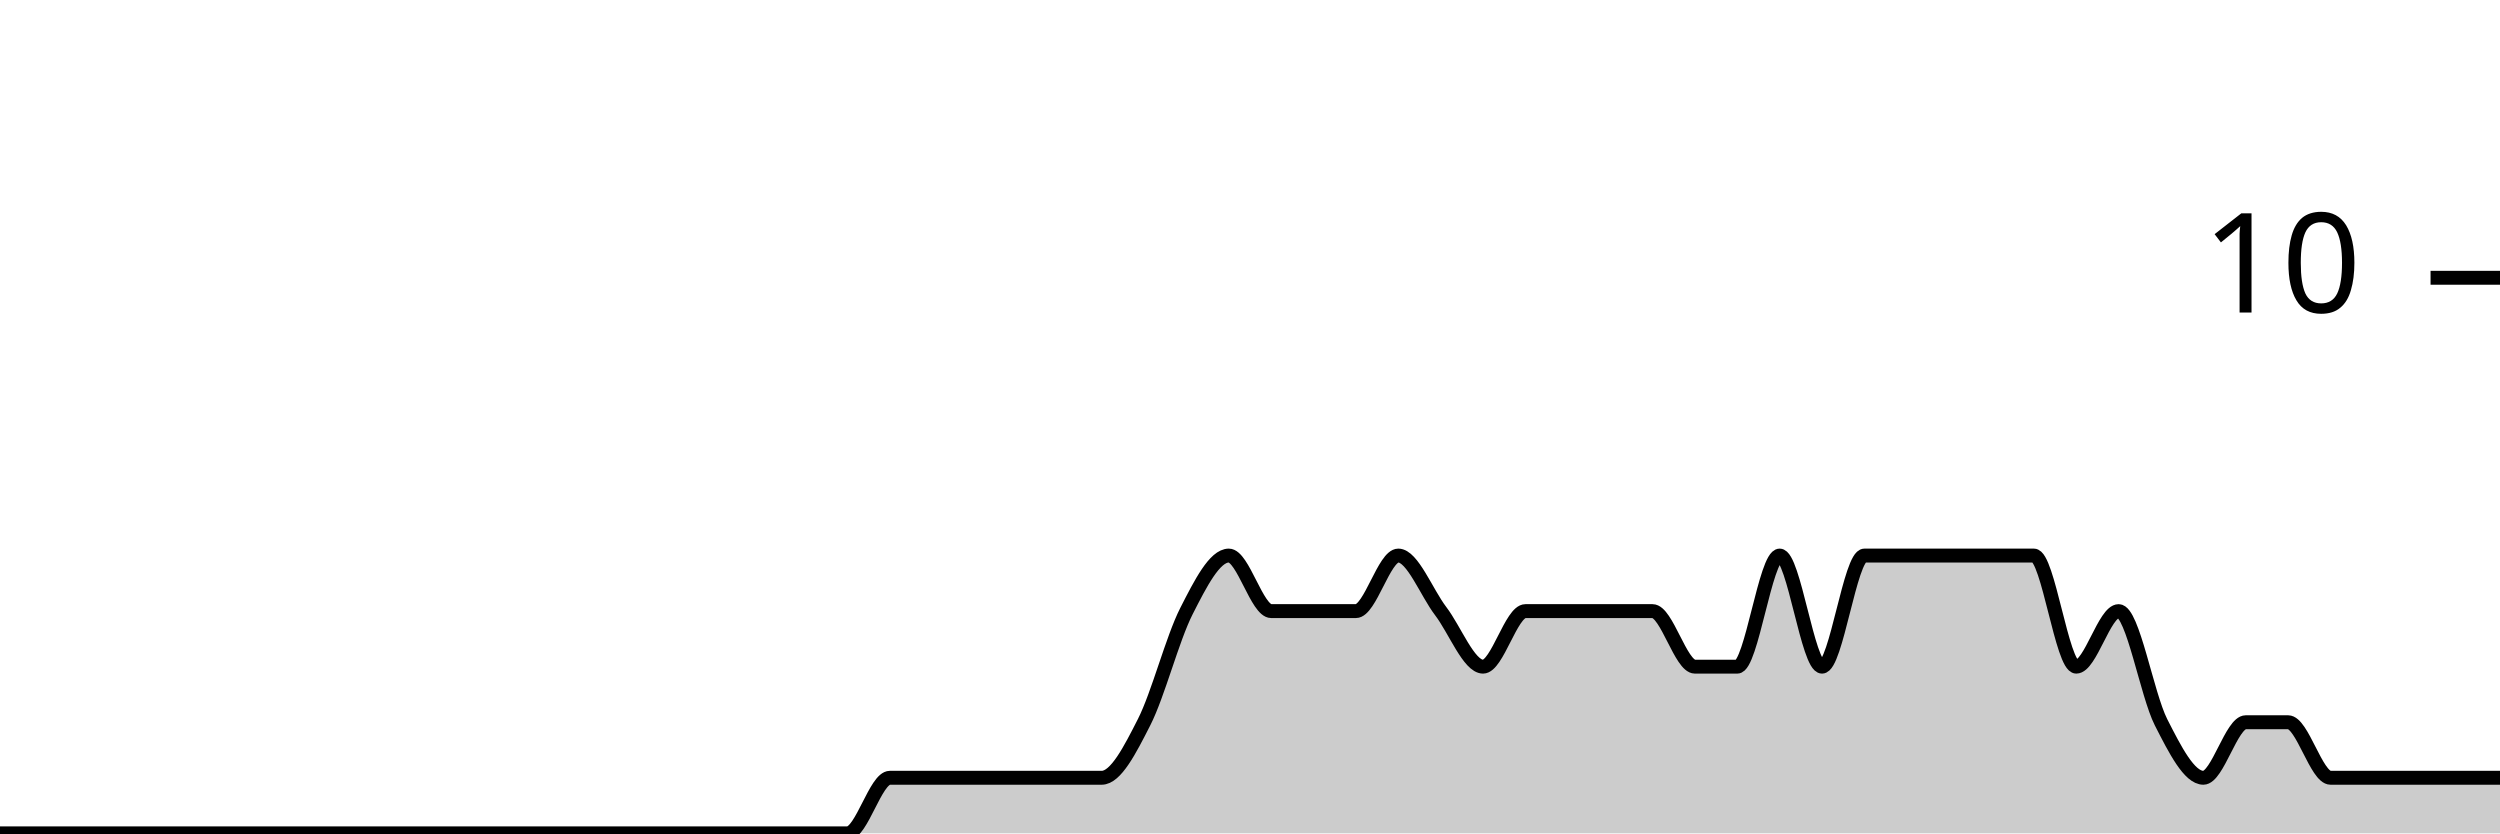
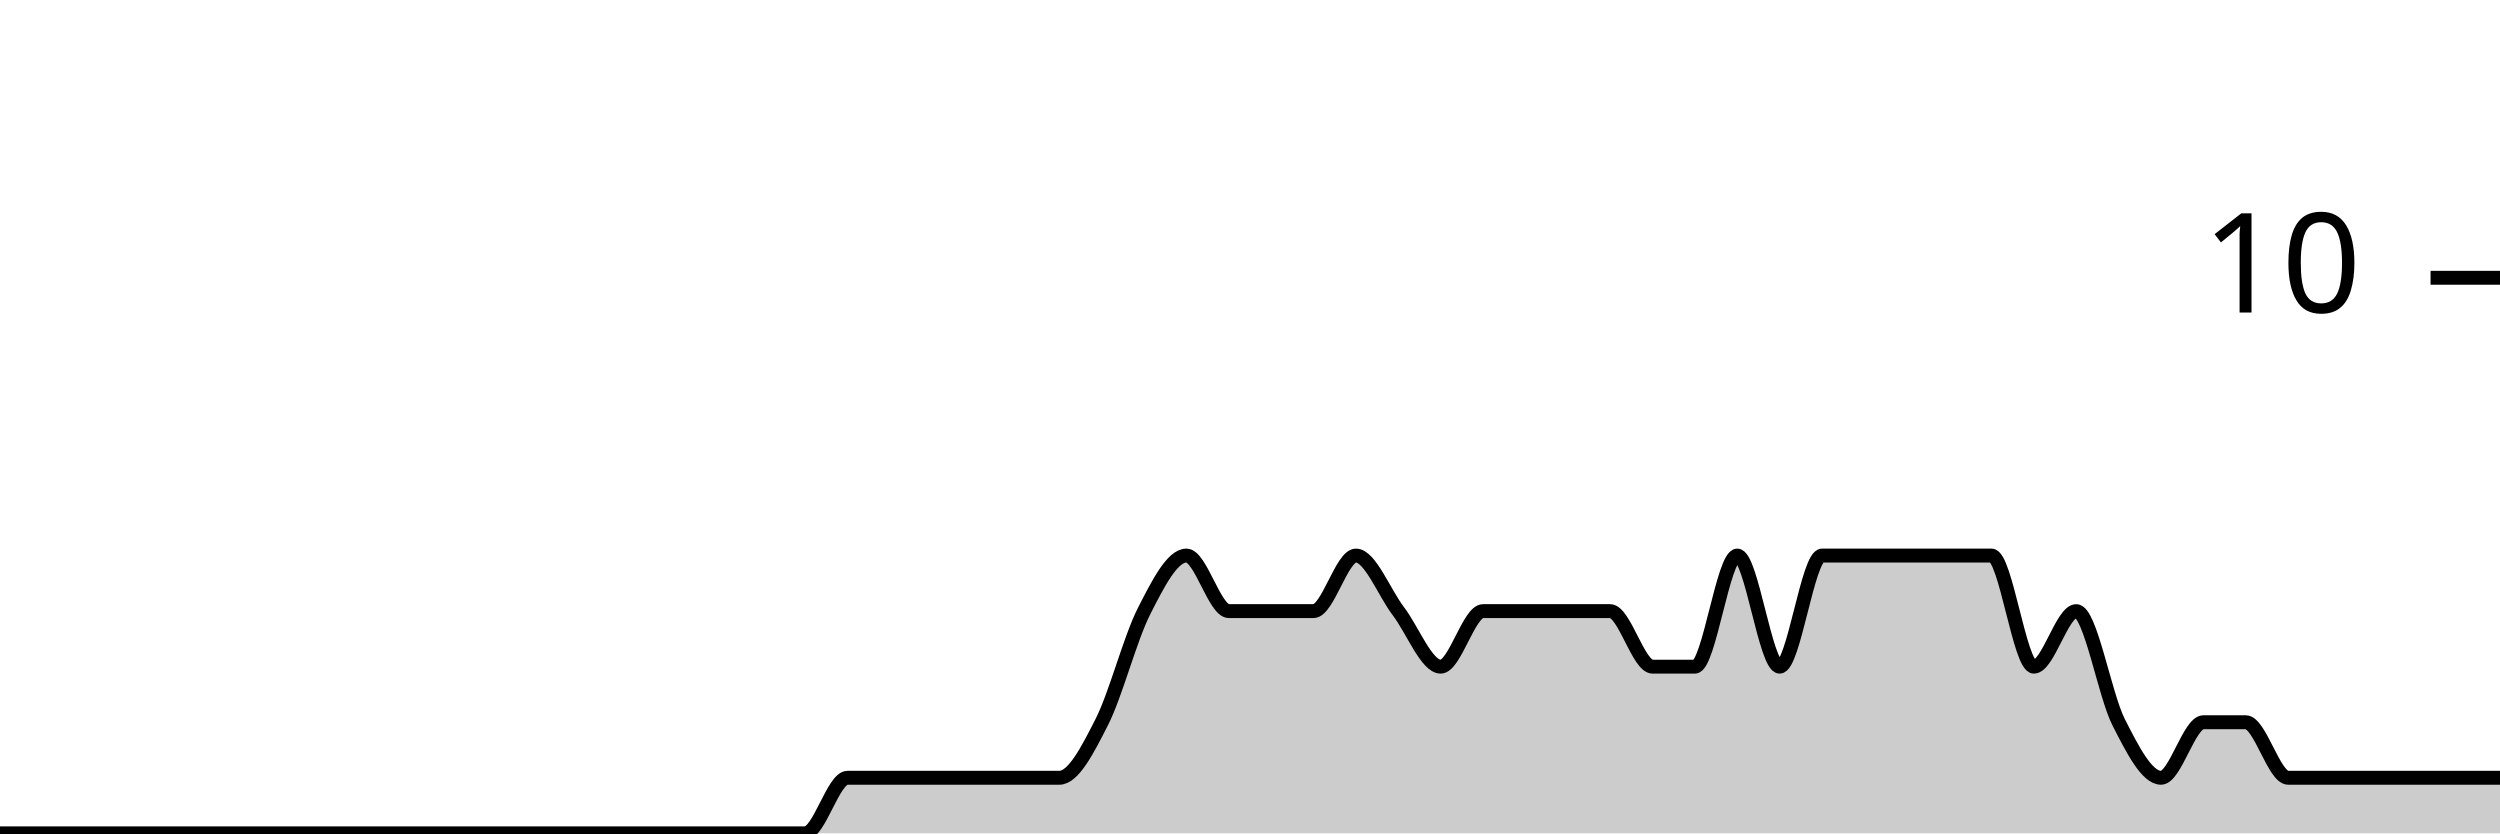
<svg xmlns="http://www.w3.org/2000/svg" viewBox="0 0 180 60">
  <g transform="translate(0,20)">
-     <path class="area" fill="rgba(0, 0, 0, 0.2)" d="M0,40C1.017,40,2.034,40,3.051,40C4.068,40,5.085,40,6.102,40C7.119,40,8.136,40,9.153,40C10.169,40,11.186,40,12.203,40C13.22,40,14.237,40,15.254,40C16.271,40,17.288,40,18.305,40C19.322,40,20.339,40,21.356,40C22.373,40,23.39,40,24.407,40C25.424,40,26.441,40,27.458,40C28.475,40,29.492,40,30.508,40C31.525,40,32.542,40,33.559,40C34.576,40,35.593,40,36.61,40C37.627,40,38.644,40,39.661,40C40.678,40,41.695,40,42.712,40C43.729,40,44.746,40,45.763,40C46.78,40,47.797,40,48.814,40C49.831,40,50.847,40,51.864,40C52.881,40,53.898,40,54.915,40C55.932,40,56.949,40,57.966,40C58.983,40,60,40,61.017,40C62.034,40,63.051,36,64.068,36C65.085,36,66.102,36,67.119,36C68.136,36,69.153,36,70.169,36C71.186,36,72.203,36,73.22,36C74.237,36,75.254,36,76.271,36C77.288,36,78.305,36,79.322,36C80.339,36,81.356,34,82.373,32C83.39,30,84.407,26,85.424,24C86.441,22,87.458,20,88.475,20C89.492,20,90.508,24,91.525,24C92.542,24,93.559,24,94.576,24C95.593,24,96.61,24,97.627,24C98.644,24,99.661,20,100.678,20C101.695,20,102.712,22.667,103.729,24C104.746,25.333,105.763,28,106.78,28C107.797,28,108.814,24,109.831,24C110.847,24,111.864,24,112.881,24C113.898,24,114.915,24,115.932,24C116.949,24,117.966,24,118.983,24C120,24,121.017,28,122.034,28C123.051,28,124.068,28,125.085,28C126.102,28,127.119,20,128.136,20C129.153,20,130.169,28,131.186,28C132.203,28,133.22,20,134.237,20C135.254,20,136.271,20,137.288,20C138.305,20,139.322,20,140.339,20C141.356,20,142.373,20,143.39,20C144.407,20,145.424,20,146.441,20C147.458,20,148.475,28,149.492,28C150.508,28,151.525,24,152.542,24C153.559,24,154.576,30,155.593,32C156.61,34,157.627,36,158.644,36C159.661,36,160.678,32,161.695,32C162.712,32,163.729,32,164.746,32C165.763,32,166.78,36,167.797,36C168.814,36,169.831,36,170.847,36C171.864,36,172.881,36,173.898,36C174.915,36,175.932,36,176.949,36C177.966,36,178.983,36,180,36L180,40C178.983,40,177.966,40,176.949,40C175.932,40,174.915,40,173.898,40C172.881,40,171.864,40,170.847,40C169.831,40,168.814,40,167.797,40C166.78,40,165.763,40,164.746,40C163.729,40,162.712,40,161.695,40C160.678,40,159.661,40,158.644,40C157.627,40,156.61,40,155.593,40C154.576,40,153.559,40,152.542,40C151.525,40,150.508,40,149.492,40C148.475,40,147.458,40,146.441,40C145.424,40,144.407,40,143.39,40C142.373,40,141.356,40,140.339,40C139.322,40,138.305,40,137.288,40C136.271,40,135.254,40,134.237,40C133.22,40,132.203,40,131.186,40C130.169,40,129.153,40,128.136,40C127.119,40,126.102,40,125.085,40C124.068,40,123.051,40,122.034,40C121.017,40,120,40,118.983,40C117.966,40,116.949,40,115.932,40C114.915,40,113.898,40,112.881,40C111.864,40,110.847,40,109.831,40C108.814,40,107.797,40,106.78,40C105.763,40,104.746,40,103.729,40C102.712,40,101.695,40,100.678,40C99.661,40,98.644,40,97.627,40C96.61,40,95.593,40,94.576,40C93.559,40,92.542,40,91.525,40C90.508,40,89.492,40,88.475,40C87.458,40,86.441,40,85.424,40C84.407,40,83.39,40,82.373,40C81.356,40,80.339,40,79.322,40C78.305,40,77.288,40,76.271,40C75.254,40,74.237,40,73.22,40C72.203,40,71.186,40,70.169,40C69.153,40,68.136,40,67.119,40C66.102,40,65.085,40,64.068,40C63.051,40,62.034,40,61.017,40C60,40,58.983,40,57.966,40C56.949,40,55.932,40,54.915,40C53.898,40,52.881,40,51.864,40C50.847,40,49.831,40,48.814,40C47.797,40,46.78,40,45.763,40C44.746,40,43.729,40,42.712,40C41.695,40,40.678,40,39.661,40C38.644,40,37.627,40,36.61,40C35.593,40,34.576,40,33.559,40C32.542,40,31.525,40,30.508,40C29.492,40,28.475,40,27.458,40C26.441,40,25.424,40,24.407,40C23.39,40,22.373,40,21.356,40C20.339,40,19.322,40,18.305,40C17.288,40,16.271,40,15.254,40C14.237,40,13.22,40,12.203,40C11.186,40,10.169,40,9.153,40C8.136,40,7.119,40,6.102,40C5.085,40,4.068,40,3.051,40C2.034,40,1.017,40,0,40Z" />
-     <path class="line" stroke="black" fill="none" d="M0,40C1.017,40,2.034,40,3.051,40C4.068,40,5.085,40,6.102,40C7.119,40,8.136,40,9.153,40C10.169,40,11.186,40,12.203,40C13.22,40,14.237,40,15.254,40C16.271,40,17.288,40,18.305,40C19.322,40,20.339,40,21.356,40C22.373,40,23.39,40,24.407,40C25.424,40,26.441,40,27.458,40C28.475,40,29.492,40,30.508,40C31.525,40,32.542,40,33.559,40C34.576,40,35.593,40,36.61,40C37.627,40,38.644,40,39.661,40C40.678,40,41.695,40,42.712,40C43.729,40,44.746,40,45.763,40C46.78,40,47.797,40,48.814,40C49.831,40,50.847,40,51.864,40C52.881,40,53.898,40,54.915,40C55.932,40,56.949,40,57.966,40C58.983,40,60,40,61.017,40C62.034,40,63.051,36,64.068,36C65.085,36,66.102,36,67.119,36C68.136,36,69.153,36,70.169,36C71.186,36,72.203,36,73.22,36C74.237,36,75.254,36,76.271,36C77.288,36,78.305,36,79.322,36C80.339,36,81.356,34,82.373,32C83.39,30,84.407,26,85.424,24C86.441,22,87.458,20,88.475,20C89.492,20,90.508,24,91.525,24C92.542,24,93.559,24,94.576,24C95.593,24,96.61,24,97.627,24C98.644,24,99.661,20,100.678,20C101.695,20,102.712,22.667,103.729,24C104.746,25.333,105.763,28,106.78,28C107.797,28,108.814,24,109.831,24C110.847,24,111.864,24,112.881,24C113.898,24,114.915,24,115.932,24C116.949,24,117.966,24,118.983,24C120,24,121.017,28,122.034,28C123.051,28,124.068,28,125.085,28C126.102,28,127.119,20,128.136,20C129.153,20,130.169,28,131.186,28C132.203,28,133.22,20,134.237,20C135.254,20,136.271,20,137.288,20C138.305,20,139.322,20,140.339,20C141.356,20,142.373,20,143.39,20C144.407,20,145.424,20,146.441,20C147.458,20,148.475,28,149.492,28C150.508,28,151.525,24,152.542,24C153.559,24,154.576,30,155.593,32C156.61,34,157.627,36,158.644,36C159.661,36,160.678,32,161.695,32C162.712,32,163.729,32,164.746,32C165.763,32,166.78,36,167.797,36C168.814,36,169.831,36,170.847,36C171.864,36,172.881,36,173.898,36C174.915,36,175.932,36,176.949,36C177.966,36,178.983,36,180,36" />
+     <path class="area" fill="rgba(0, 0, 0, 0.2)" d="M0,40C1.017,40,2.034,40,3.051,40C4.068,40,5.085,40,6.102,40C7.119,40,8.136,40,9.153,40C10.169,40,11.186,40,12.203,40C13.22,40,14.237,40,15.254,40C16.271,40,17.288,40,18.305,40C19.322,40,20.339,40,21.356,40C22.373,40,23.39,40,24.407,40C25.424,40,26.441,40,27.458,40C28.475,40,29.492,40,30.508,40C31.525,40,32.542,40,33.559,40C34.576,40,35.593,40,36.61,40C37.627,40,38.644,40,39.661,40C40.678,40,41.695,40,42.712,40C43.729,40,44.746,40,45.763,40C46.78,40,47.797,40,48.814,40C49.831,40,50.847,40,51.864,40C52.881,40,53.898,40,54.915,40C55.932,40,56.949,40,57.966,40C58.983,40,60,36,61.017,36C62.034,36,63.051,36,64.068,36C65.085,36,66.102,36,67.119,36C68.136,36,69.153,36,70.169,36C71.186,36,72.203,36,73.22,36C74.237,36,75.254,36,76.271,36C77.288,36,78.305,34,79.322,32C80.339,30,81.356,26,82.373,24C83.39,22,84.407,20,85.424,20C86.441,20,87.458,24,88.475,24C89.492,24,90.508,24,91.525,24C92.542,24,93.559,24,94.576,24C95.593,24,96.61,20,97.627,20C98.644,20,99.661,22.667,100.678,24C101.695,25.333,102.712,28,103.729,28C104.746,28,105.763,24,106.78,24C107.797,24,108.814,24,109.831,24C110.847,24,111.864,24,112.881,24C113.898,24,114.915,24,115.932,24C116.949,24,117.966,28,118.983,28C120,28,121.017,28,122.034,28C123.051,28,124.068,20,125.085,20C126.102,20,127.119,28,128.136,28C129.153,28,130.169,20,131.186,20C132.203,20,133.22,20,134.237,20C135.254,20,136.271,20,137.288,20C138.305,20,139.322,20,140.339,20C141.356,20,142.373,20,143.39,20C144.407,20,145.424,28,146.441,28C147.458,28,148.475,24,149.492,24C150.508,24,151.525,30,152.542,32C153.559,34,154.576,36,155.593,36C156.61,36,157.627,32,158.644,32C159.661,32,160.678,32,161.695,32C162.712,32,163.729,36,164.746,36C165.763,36,166.78,36,167.797,36C168.814,36,169.831,36,170.847,36C171.864,36,172.881,36,173.898,36C174.915,36,175.932,36,176.949,36C177.966,36,178.983,36,180,36L180,40C178.983,40,177.966,40,176.949,40C175.932,40,174.915,40,173.898,40C172.881,40,171.864,40,170.847,40C169.831,40,168.814,40,167.797,40C166.78,40,165.763,40,164.746,40C163.729,40,162.712,40,161.695,40C160.678,40,159.661,40,158.644,40C157.627,40,156.61,40,155.593,40C154.576,40,153.559,40,152.542,40C151.525,40,150.508,40,149.492,40C148.475,40,147.458,40,146.441,40C145.424,40,144.407,40,143.39,40C142.373,40,141.356,40,140.339,40C139.322,40,138.305,40,137.288,40C136.271,40,135.254,40,134.237,40C133.22,40,132.203,40,131.186,40C130.169,40,129.153,40,128.136,40C127.119,40,126.102,40,125.085,40C124.068,40,123.051,40,122.034,40C121.017,40,120,40,118.983,40C117.966,40,116.949,40,115.932,40C114.915,40,113.898,40,112.881,40C111.864,40,110.847,40,109.831,40C108.814,40,107.797,40,106.78,40C105.763,40,104.746,40,103.729,40C102.712,40,101.695,40,100.678,40C99.661,40,98.644,40,97.627,40C96.61,40,95.593,40,94.576,40C93.559,40,92.542,40,91.525,40C90.508,40,89.492,40,88.475,40C87.458,40,86.441,40,85.424,40C84.407,40,83.39,40,82.373,40C81.356,40,80.339,40,79.322,40C78.305,40,77.288,40,76.271,40C75.254,40,74.237,40,73.22,40C72.203,40,71.186,40,70.169,40C69.153,40,68.136,40,67.119,40C66.102,40,65.085,40,64.068,40C63.051,40,62.034,40,61.017,40C60,40,58.983,40,57.966,40C56.949,40,55.932,40,54.915,40C53.898,40,52.881,40,51.864,40C50.847,40,49.831,40,48.814,40C47.797,40,46.78,40,45.763,40C44.746,40,43.729,40,42.712,40C41.695,40,40.678,40,39.661,40C38.644,40,37.627,40,36.61,40C35.593,40,34.576,40,33.559,40C32.542,40,31.525,40,30.508,40C29.492,40,28.475,40,27.458,40C26.441,40,25.424,40,24.407,40C23.39,40,22.373,40,21.356,40C20.339,40,19.322,40,18.305,40C17.288,40,16.271,40,15.254,40C14.237,40,13.22,40,12.203,40C11.186,40,10.169,40,9.153,40C8.136,40,7.119,40,6.102,40C5.085,40,4.068,40,3.051,40C2.034,40,1.017,40,0,40Z" />
+     <path class="line" stroke="black" fill="none" d="M0,40C1.017,40,2.034,40,3.051,40C4.068,40,5.085,40,6.102,40C7.119,40,8.136,40,9.153,40C10.169,40,11.186,40,12.203,40C13.22,40,14.237,40,15.254,40C16.271,40,17.288,40,18.305,40C19.322,40,20.339,40,21.356,40C22.373,40,23.39,40,24.407,40C25.424,40,26.441,40,27.458,40C28.475,40,29.492,40,30.508,40C31.525,40,32.542,40,33.559,40C34.576,40,35.593,40,36.61,40C37.627,40,38.644,40,39.661,40C40.678,40,41.695,40,42.712,40C43.729,40,44.746,40,45.763,40C46.78,40,47.797,40,48.814,40C49.831,40,50.847,40,51.864,40C52.881,40,53.898,40,54.915,40C55.932,40,56.949,40,57.966,40C58.983,40,60,36,61.017,36C62.034,36,63.051,36,64.068,36C65.085,36,66.102,36,67.119,36C68.136,36,69.153,36,70.169,36C71.186,36,72.203,36,73.22,36C74.237,36,75.254,36,76.271,36C77.288,36,78.305,34,79.322,32C80.339,30,81.356,26,82.373,24C83.39,22,84.407,20,85.424,20C86.441,20,87.458,24,88.475,24C89.492,24,90.508,24,91.525,24C92.542,24,93.559,24,94.576,24C95.593,24,96.61,20,97.627,20C98.644,20,99.661,22.667,100.678,24C101.695,25.333,102.712,28,103.729,28C104.746,28,105.763,24,106.78,24C107.797,24,108.814,24,109.831,24C110.847,24,111.864,24,112.881,24C113.898,24,114.915,24,115.932,24C116.949,24,117.966,28,118.983,28C120,28,121.017,28,122.034,28C123.051,28,124.068,20,125.085,20C126.102,20,127.119,28,128.136,28C129.153,28,130.169,20,131.186,20C132.203,20,133.22,20,134.237,20C135.254,20,136.271,20,137.288,20C138.305,20,139.322,20,140.339,20C141.356,20,142.373,20,143.39,20C144.407,20,145.424,28,146.441,28C147.458,28,148.475,24,149.492,24C150.508,24,151.525,30,152.542,32C153.559,34,154.576,36,155.593,36C156.61,36,157.627,32,158.644,32C159.661,32,160.678,32,161.695,32C162.712,32,163.729,36,164.746,36C165.763,36,166.78,36,167.797,36C168.814,36,169.831,36,170.847,36C171.864,36,172.881,36,173.898,36C174.915,36,175.932,36,176.949,36C177.966,36,178.983,36,180,36" />
    <path class="axis-ceiling" stroke-width="1" stroke="black" fill="none" d="M175,0L180,0" />
    <text class="axis-ceiling-label" font-family="sans-serif" text-anchor="end" font-size="10px" x="170" y="2.5">10</text>
  </g>
</svg>
